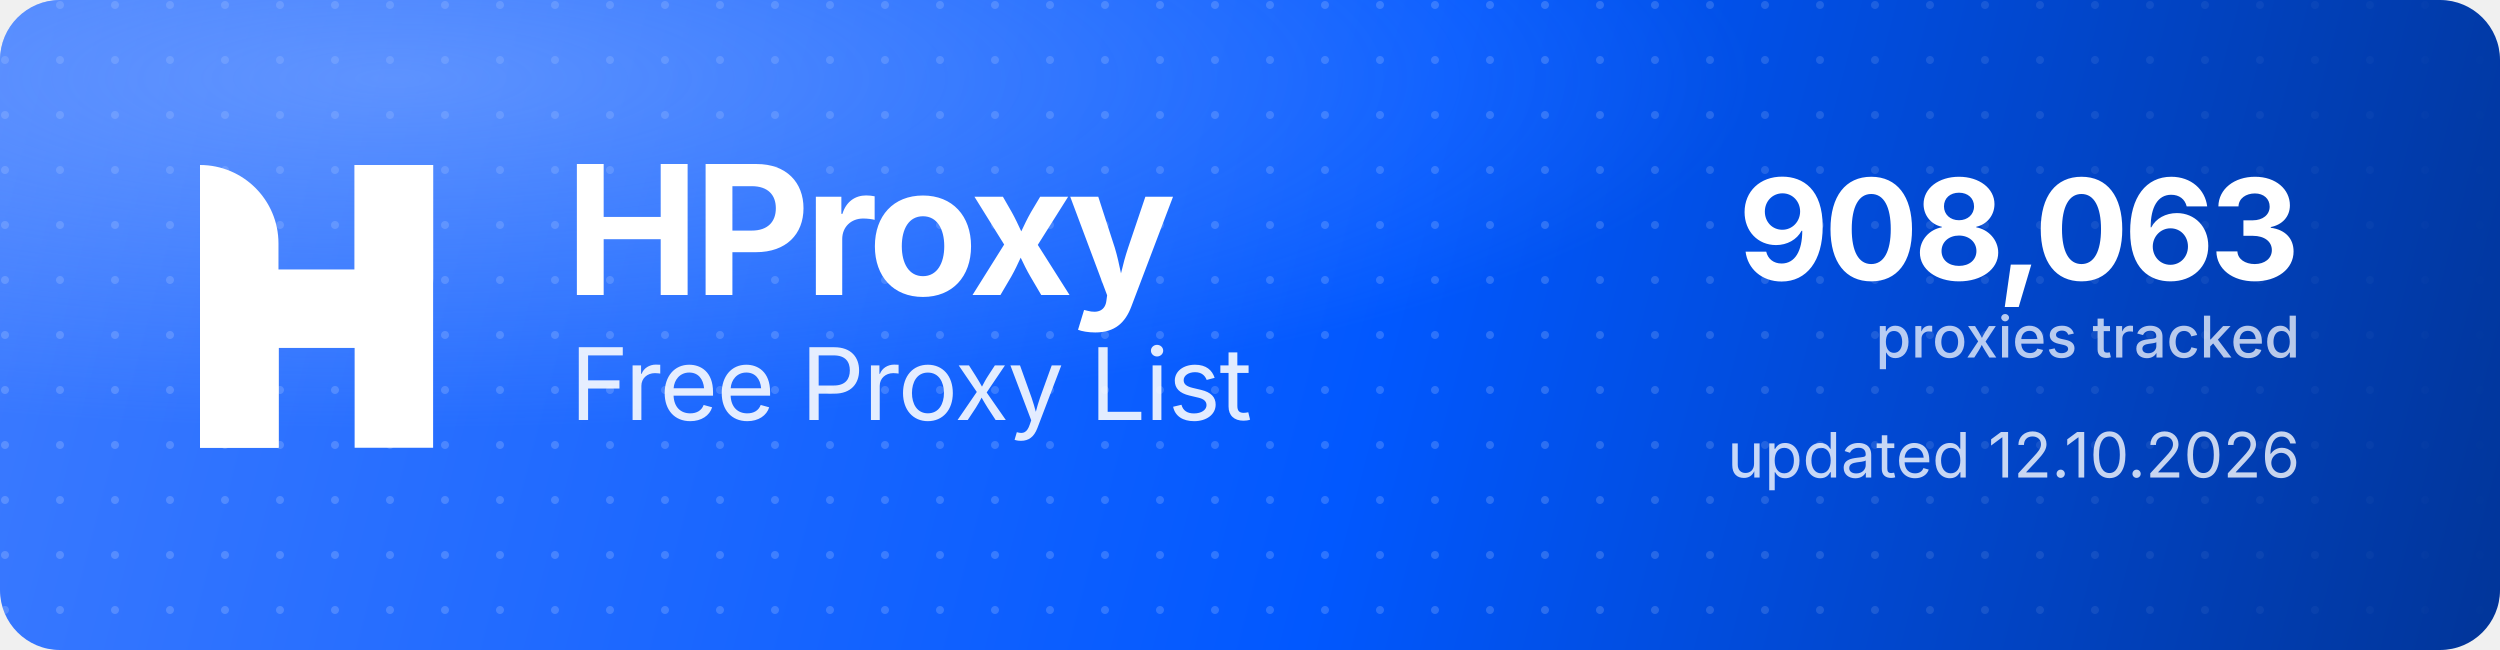
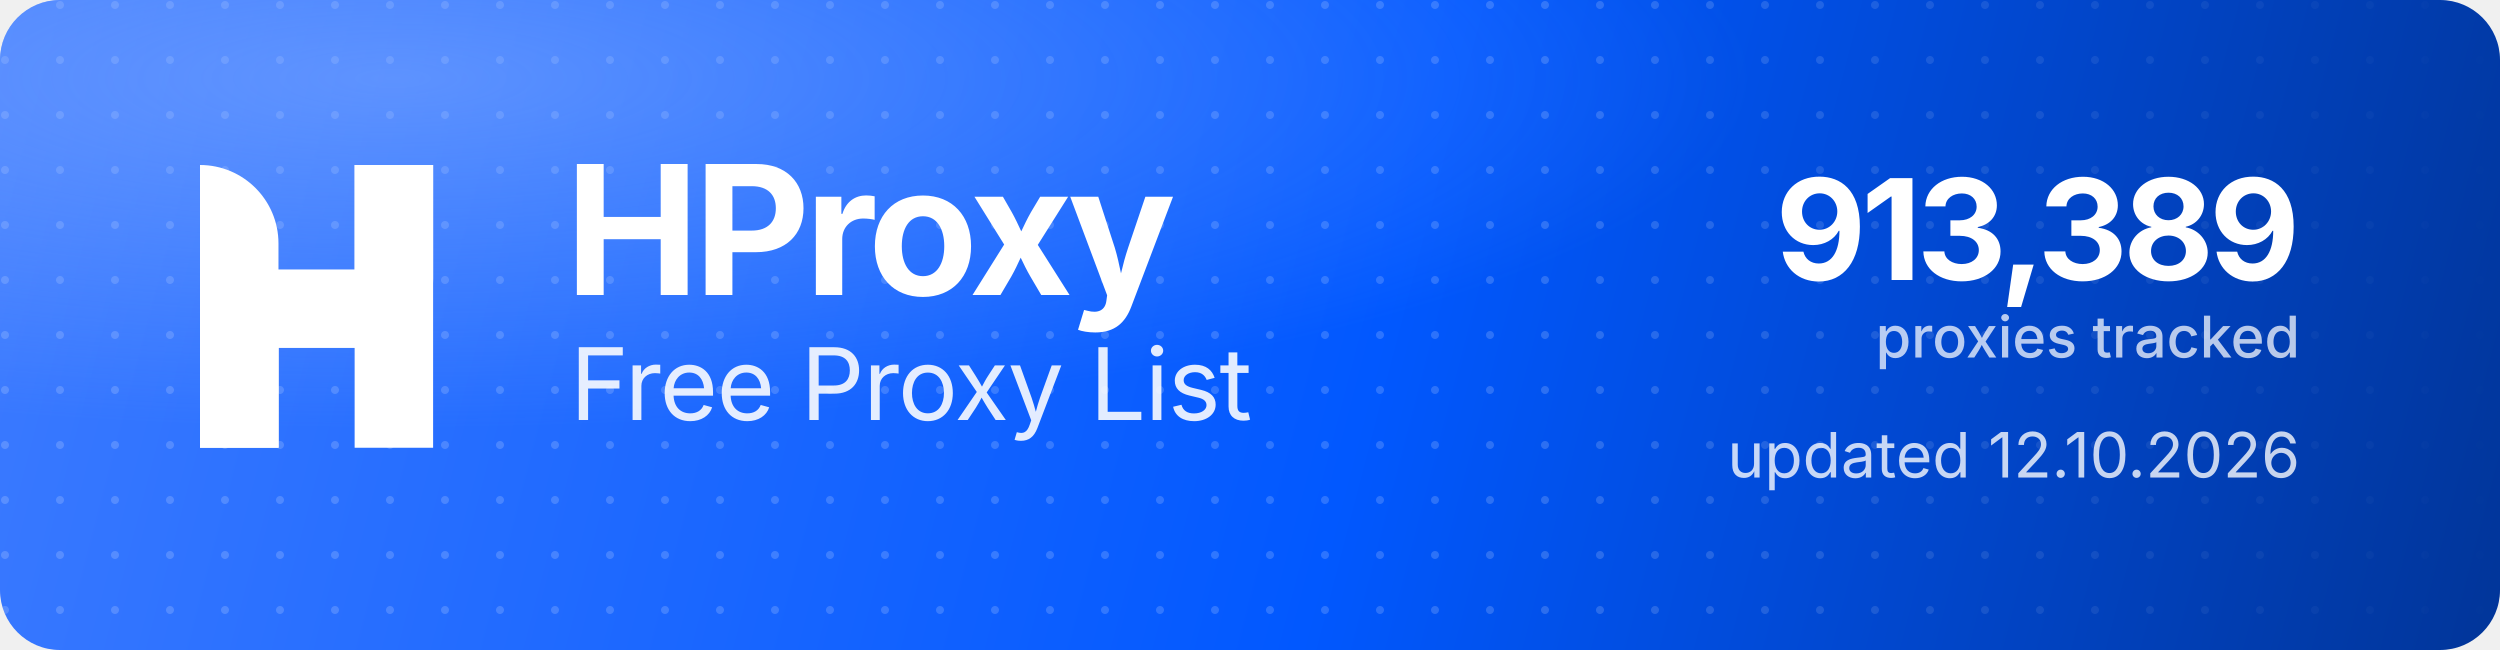
<svg xmlns="http://www.w3.org/2000/svg" width="1000" height="260" viewBox="0 0 1000 260" role="img" aria-label="HProxy Free Proxy List">
  <defs>
    <linearGradient id="hp-bg" x1="0" y1="0" x2="1000" y2="260" gradientUnits="userSpaceOnUse">
      <stop offset="0" stop-color="#3D7BFF" />
      <stop offset="0.55" stop-color="#0158FF" />
      <stop offset="1" stop-color="#013599" />
    </linearGradient>
    <radialGradient id="hp-glow" cx="0.16" cy="0.12" r="0.9">
      <stop offset="0" stop-color="#8FB4FF" stop-opacity="0.5" />
      <stop offset="0.6" stop-color="#8FB4FF" stop-opacity="0" />
    </radialGradient>
    <pattern id="hp-dots" width="22" height="22" patternUnits="userSpaceOnUse">
      <circle cx="2" cy="2" r="1.6" fill="#FFFFFF" fill-opacity="0.17" />
    </pattern>
    <linearGradient id="hp-dot-fade" x1="0" y1="0" x2="1000" y2="0" gradientUnits="userSpaceOnUse">
      <stop offset="0" stop-color="#FFFFFF" stop-opacity="1" />
      <stop offset="0.62" stop-color="#FFFFFF" stop-opacity="1" />
      <stop offset="1" stop-color="#FFFFFF" stop-opacity="0" />
    </linearGradient>
    <mask id="hp-dot-mask">
      <rect width="1000" height="260" fill="url(#hp-dot-fade)" />
    </mask>
  </defs>
  <rect width="1000" height="260" rx="24" fill="url(#hp-bg)" />
  <rect width="1000" height="260" rx="24" fill="url(#hp-dots)" mask="url(#hp-dot-mask)" />
  <rect width="1000" height="260" rx="24" fill="url(#hp-glow)" />
  <g transform="translate(80,66) scale(4.35)" fill="#FFFFFF">
    <path d="M0 0V0C3.985 0 7.216 3.231 7.216 7.216V26H0V0Z" />
    <rect x="14.219" width="7.216" height="26" />
    <path d="M7.235 26H0V15.971C0 12.455 2.851 9.604 6.367 9.604H14.22V0H21.437V10.453C21.437 13.97 18.586 16.82 15.069 16.82H7.235V26Z" />
  </g>
  <text x="226" y="118" font-family="'Geist','Inter','Segoe UI',system-ui,-apple-system,Helvetica,Arial,sans-serif" font-size="72" font-weight="700" letter-spacing="-2.3" fill="#FFFFFF">HProxy</text>
  <text x="228" y="168" font-family="'Geist','Inter','Segoe UI',system-ui,-apple-system,Helvetica,Arial,sans-serif" font-size="40" font-weight="400" letter-spacing="-0.5" fill="#FFFFFF" fill-opacity="0.88">Free Proxy List</text>
-   <text x="920" y="112" text-anchor="end" font-family="'Geist','Inter','Segoe UI',system-ui,-apple-system,Helvetica,Arial,sans-serif" font-size="56" font-weight="700" letter-spacing="-2" fill="#FFFFFF">908,063</text>
+   <text x="920" y="112" text-anchor="end" font-family="'Geist','Inter','Segoe UI',system-ui,-apple-system,Helvetica,Arial,sans-serif" font-size="56" font-weight="700" letter-spacing="-2" fill="#FFFFFF">913,389</text>
  <text x="920" y="143" text-anchor="end" font-family="'Geist','Inter','Segoe UI',system-ui,-apple-system,Helvetica,Arial,sans-serif" font-size="23" font-weight="500" fill="#FFFFFF" fill-opacity="0.72">proxies tracked</text>
  <text x="920" y="191" text-anchor="end" font-family="'Geist','Inter','Segoe UI',system-ui,-apple-system,Helvetica,Arial,sans-serif" font-size="25" font-weight="400" fill="#FFFFFF" fill-opacity="0.78">updated 12.10.2026</text>
</svg>
